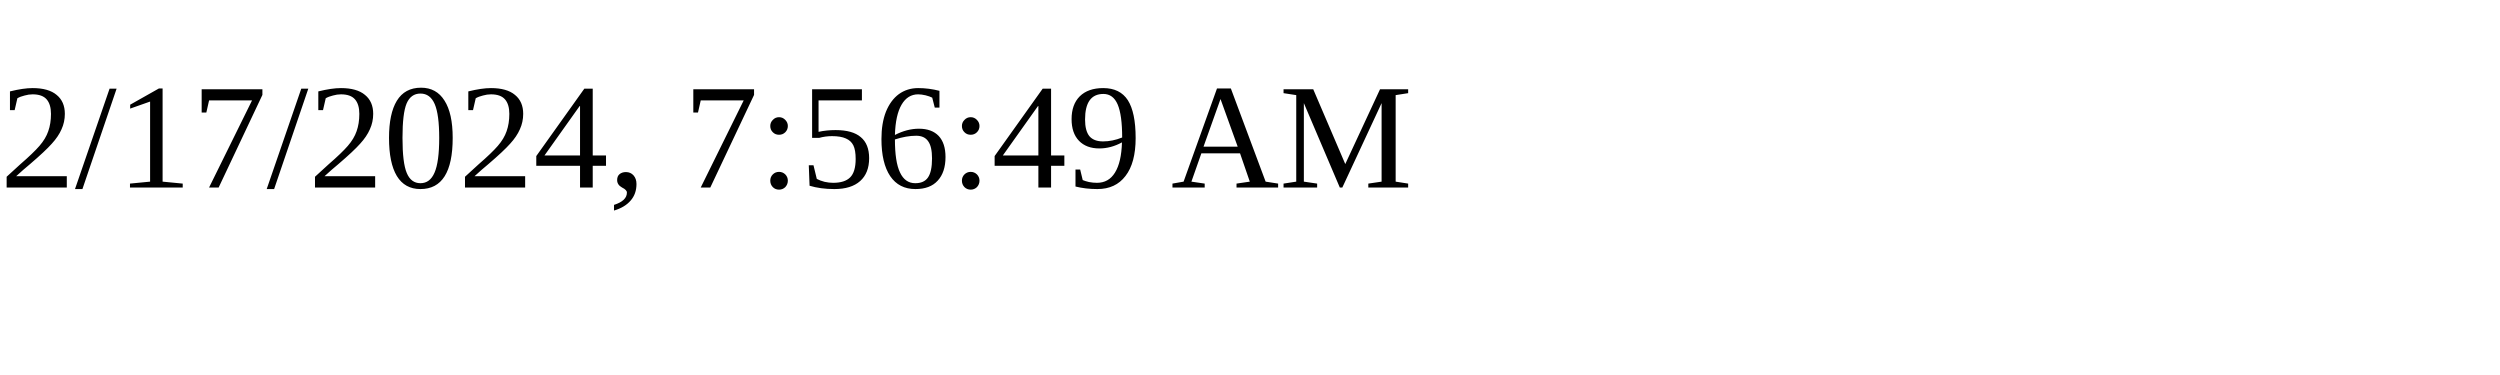
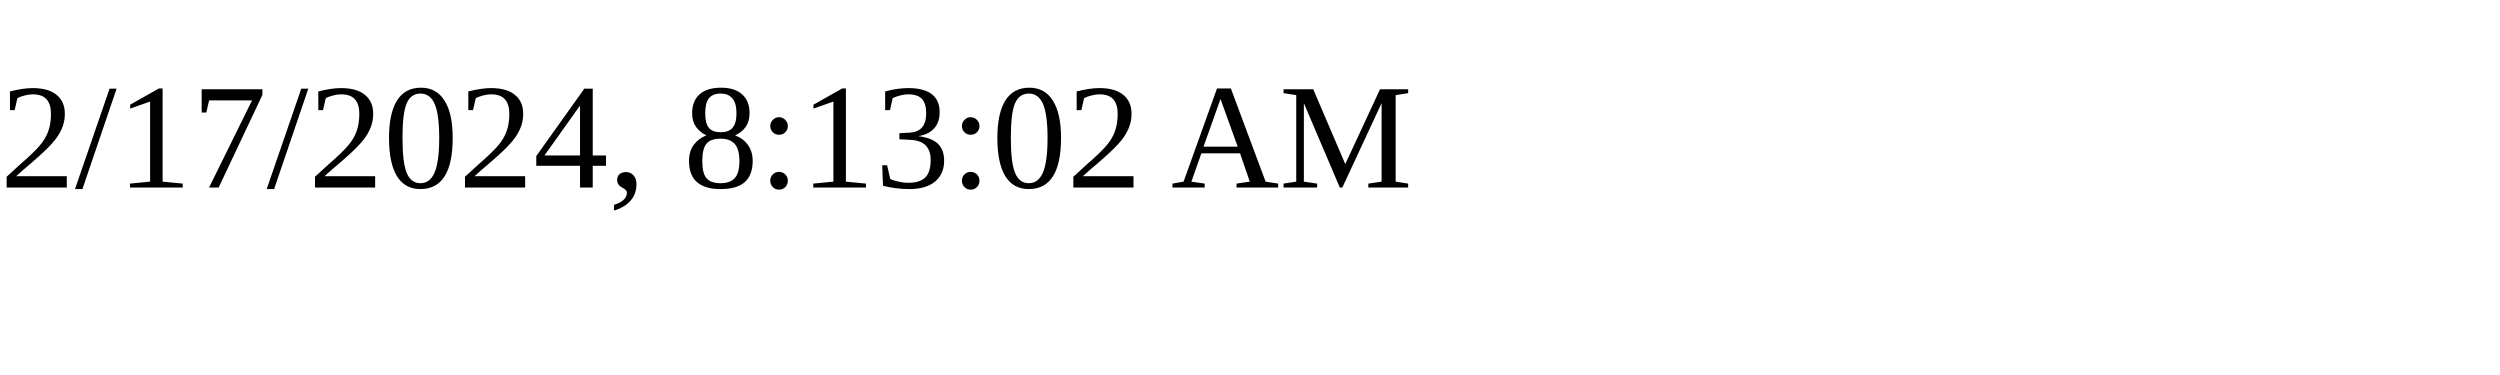
<svg xmlns="http://www.w3.org/2000/svg" height="30" width="200">
-   <text x="0" y="15">2/17/2024, 7:56:49 AM</text>
+   <text x="0" y="15">2/17/2024, 8:13:02 AM</text>
</svg>
